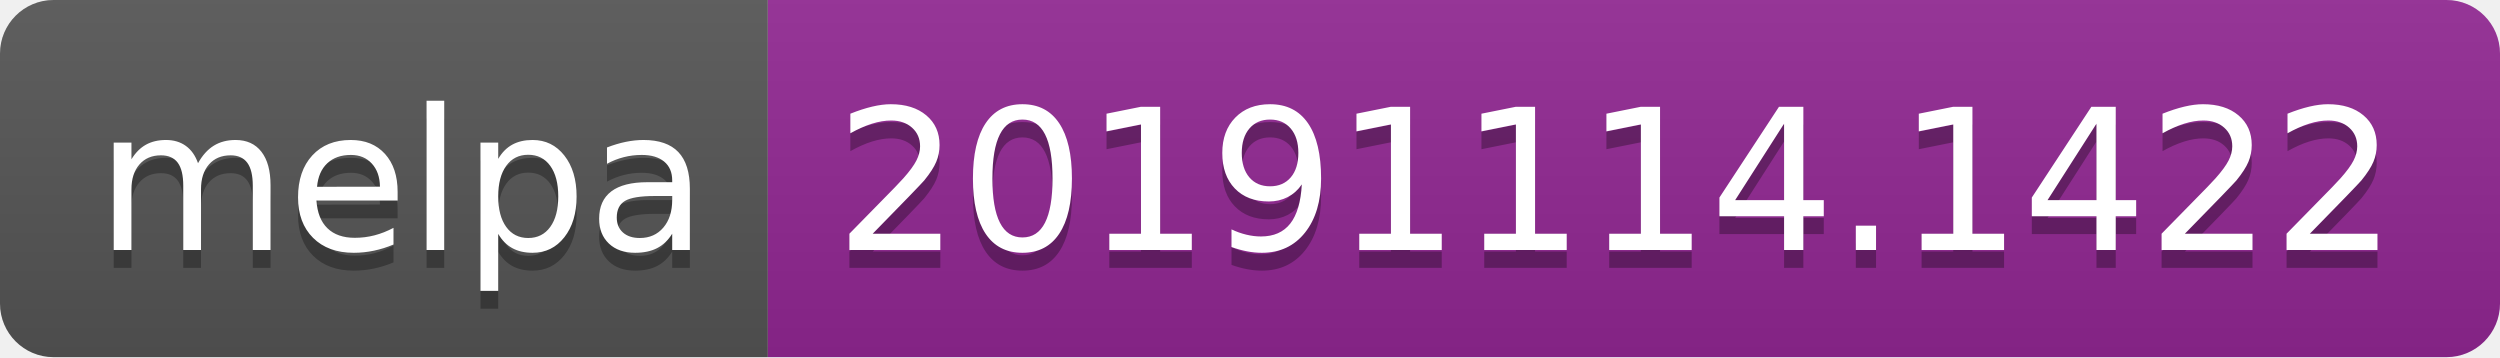
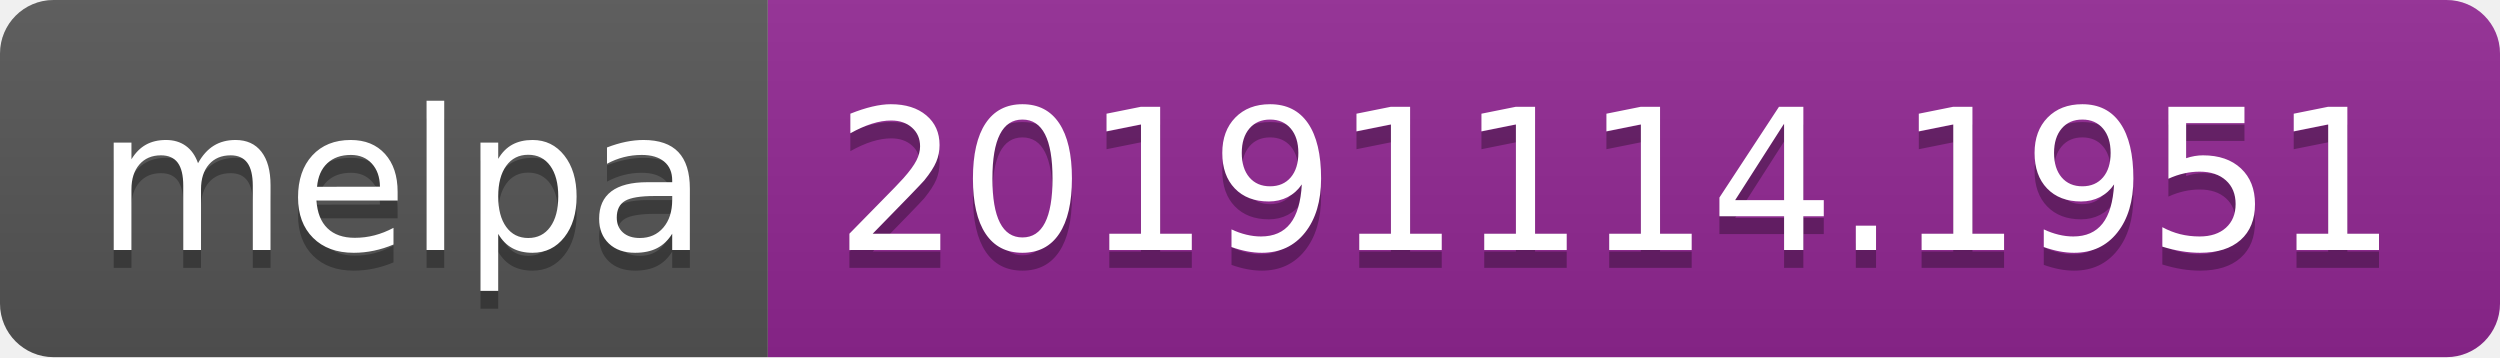
<svg xmlns="http://www.w3.org/2000/svg" width="140" height="20">
  <linearGradient id="b" x2="0" y2="100%">
    <stop offset="0" stop-color="#bbb" stop-opacity=".1" />
    <stop offset="1" stop-opacity=".1" />
  </linearGradient>
  <clipPath id="a">
    <rect width="140" height="20" rx="3" fill="#fff" />
  </clipPath>
  <g clip-path="url(#a)">
    <path fill="#555" d="M0 0h43v20H0z" />
    <path fill="#922793" d="M43 0h97v20H43z" />
    <path fill="url(#b)" d="M0 0h140v20H0z" />
  </g>
  <g fill="#fff" text-anchor="middle" font-family="DejaVu Sans,Verdana,Geneva,sans-serif" font-size="110">
    <text x="225" y="150" fill="#010101" fill-opacity=".3" transform="scale(.1)" textLength="330">melpa</text>
    <text x="225" y="140" transform="scale(.1)" textLength="330">melpa</text>
-     <text x="905" y="150" fill="#010101" fill-opacity=".3" transform="scale(.1)" textLength="870">20191114.1422</text>
-     <text x="905" y="140" transform="scale(.1)" textLength="870">20191114.1422</text>
+     <text x="905" y="150" fill="#010101" fill-opacity=".3" transform="scale(.1)" textLength="870">20191114.1951</text>
+     <text x="905" y="140" transform="scale(.1)" textLength="870">20191114.1951</text>
  </g>
</svg>
